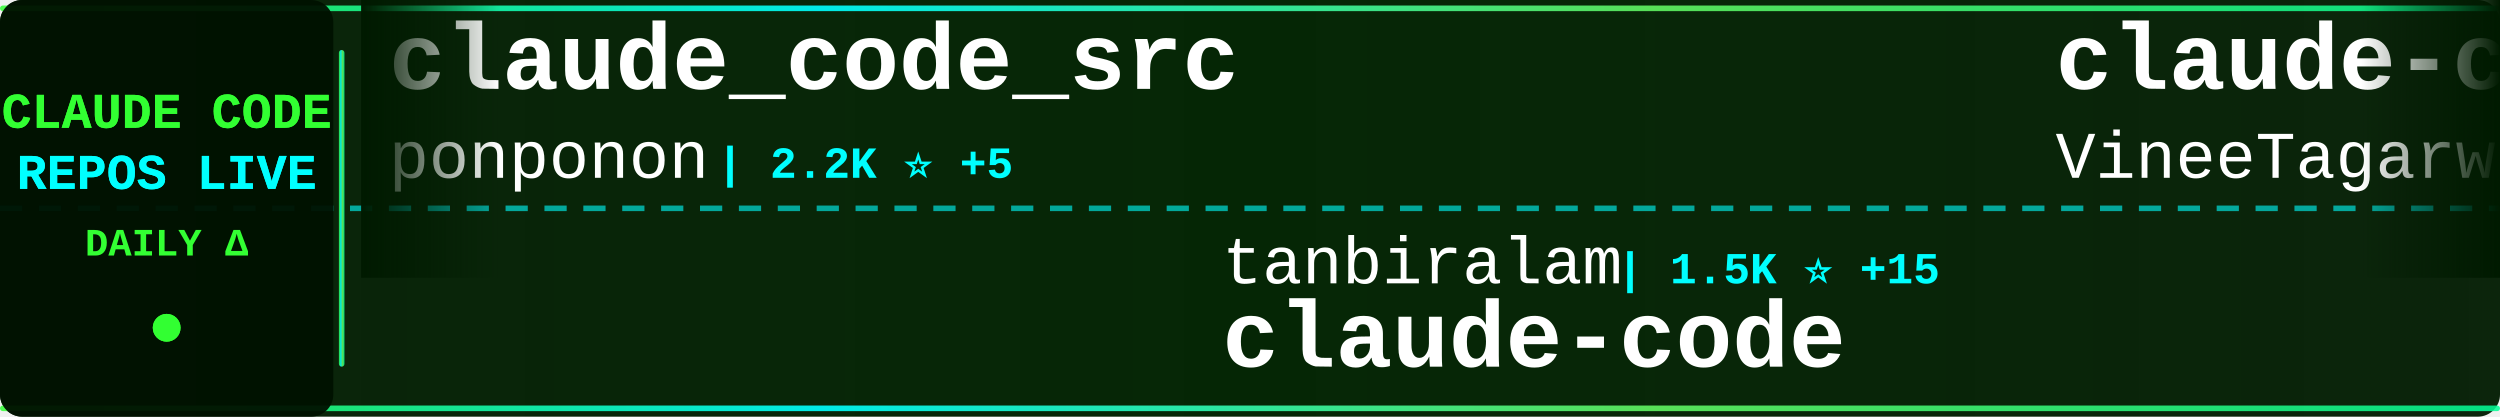
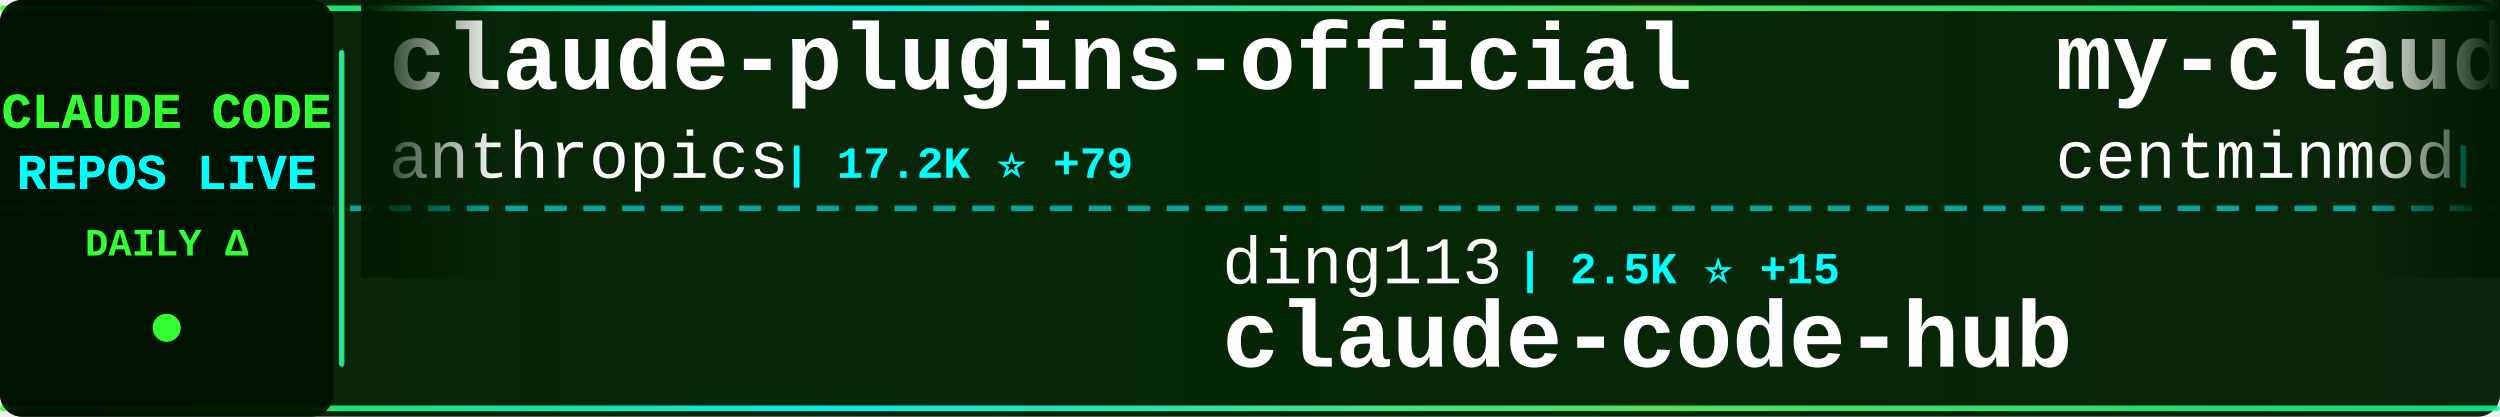
<svg xmlns="http://www.w3.org/2000/svg" width="900" height="150">
  <defs>
    <linearGradient id="tickerBg" x1="0%" y1="0%" x2="100%" y2="0%">
      <stop offset="0%" style="stop-color:#001a00;stop-opacity:0.95" />
      <stop offset="50%" style="stop-color:#002200;stop-opacity:0.98" />
      <stop offset="100%" style="stop-color:#001a00;stop-opacity:0.95" />
    </linearGradient>
    <linearGradient id="borderGrad" x1="0%" y1="0%" x2="100%" y2="0%">
      <stop offset="0%" style="stop-color:#33ff33;stop-opacity:0.85">
        <animate attributeName="stop-opacity" values="0.85;1;0.85" dur="2s" repeatCount="indefinite" />
      </stop>
      <stop offset="33%" style="stop-color:#00ffff;stop-opacity:0.9">
        <animate attributeName="stop-opacity" values="0.9;1;0.9" dur="2.2s" repeatCount="indefinite" />
      </stop>
      <stop offset="66%" style="stop-color:#66ff66;stop-opacity:0.85">
        <animate attributeName="stop-opacity" values="0.85;1;0.85" dur="1.8s" repeatCount="indefinite" />
      </stop>
      <stop offset="100%" style="stop-color:#00ff99;stop-opacity:0.85">
        <animate attributeName="stop-opacity" values="0.85;1;0.85" dur="2s" repeatCount="indefinite" />
      </stop>
    </linearGradient>
    <filter id="textGlow">
      <feGaussianBlur stdDeviation="0.1" result="coloredBlur" />
      <feMerge>
        <feMergeNode in="coloredBlur" />
        <feMergeNode in="SourceGraphic" />
      </feMerge>
    </filter>
    <filter id="metricGlow">
      <feGaussianBlur stdDeviation="0.2" result="coloredBlur" />
      <feMerge>
        <feMergeNode in="coloredBlur" />
        <feMergeNode in="SourceGraphic" />
      </feMerge>
    </filter>
    <linearGradient id="leftFade" x1="0%" y1="0%" x2="100%" y2="0%">
      <stop offset="0%" style="stop-color:#001a00;stop-opacity:1" />
      <stop offset="100%" style="stop-color:#001a00;stop-opacity:0" />
    </linearGradient>
    <linearGradient id="rightFade" x1="0%" y1="0%" x2="100%" y2="0%">
      <stop offset="0%" style="stop-color:#001a00;stop-opacity:0" />
      <stop offset="100%" style="stop-color:#001a00;stop-opacity:1" />
    </linearGradient>
  </defs>
  <rect width="900" height="150" fill="url(#tickerBg)" rx="8" />
  <rect x="0" y="2" width="900" height="2" fill="url(#borderGrad)" rx="1" />
  <rect x="0" y="146" width="900" height="2" fill="url(#borderGrad)" rx="1" />
  <line x1="0" y1="75" x2="900" y2="75" stroke="#00ffff" stroke-width="2" stroke-dasharray="8 6" opacity="0.6" />
  <rect x="0" y="0" width="120" height="150" fill="#001100" opacity="0.95" rx="8" />
  <text x="60" y="46" font-family="'Courier New', monospace" font-size="18" font-weight="bold" fill="#33ff33" text-anchor="middle" filter="url(#textGlow)">
    CLAUDE CODE
  </text>
  <text x="60" y="68" font-family="'Courier New', monospace" font-size="18" font-weight="bold" fill="#00ffff" text-anchor="middle" filter="url(#textGlow)">
    REPOS LIVE
  </text>
  <text x="60" y="92" font-family="'Courier New', monospace" font-size="14" font-weight="bold" fill="#33ff33" text-anchor="middle">
    DAILY Δ
  </text>
  <circle cx="60" cy="118" r="5" fill="#33ff33" filter="url(#metricGlow)">
    <animate attributeName="r" values="4;6;4" dur="1.5s" repeatCount="indefinite" />
    <animate attributeName="opacity" values="0.6;1;0.6" dur="1.5s" repeatCount="indefinite" />
  </circle>
  <rect x="122" y="18" width="2" height="114" fill="url(#borderGrad)" rx="1" />
  <clipPath id="tickerClip">
    <rect x="130" y="0" width="770" height="150" />
  </clipPath>
  <g clip-path="url(#tickerClip)">
    <g id="tickerItems">
      <animateTransform attributeName="transform" attributeType="XML" type="translate" from="0 0" to="-3000 0" dur="54s" repeatCount="indefinite" />
      <g transform="translate(0, 0)">
-         <text x="140" y="32" font-family="'Courier New', monospace" font-size="34" font-weight="bold" fill="#ffffff">claude_code_src</text>
-         <text x="140" y="64" font-family="'Courier New', monospace" font-size="24" font-weight="normal" fill="#ffffff" opacity="1.0">ponponon</text>
-         <text x="258" y="64" font-family="'Courier New', monospace" font-size="16" font-weight="bold" fill="#00ffff"> | 2.2K ⭐ +5</text>
+         <text x="140" y="32" font-family="'Courier New', monospace" font-size="34" font-weight="bold" fill="#ffffff">claude-plugins-official</text>
+         <text x="140" y="64" font-family="'Courier New', monospace" font-size="24" font-weight="normal" fill="#ffffff" opacity="1.0">anthropics</text>
+         <text x="282" y="64" font-family="'Courier New', monospace" font-size="16" font-weight="bold" fill="#00ffff"> | 17.2K ⭐ +79</text>
      </g>
      <g transform="translate(300, 0)">
-         <text x="140" y="102" font-family="'Courier New', monospace" font-size="24" font-weight="normal" fill="#ffffff" opacity="1.0">tanbiralam</text>
-         <text x="282" y="102" font-family="'Courier New', monospace" font-size="16" font-weight="bold" fill="#00ffff"> | 1.5K ⭐ +15</text>
-         <text x="140" y="132" font-family="'Courier New', monospace" font-size="34" font-weight="bold" fill="#ffffff">claude-code</text>
+         <text x="140" y="102" font-family="'Courier New', monospace" font-size="24" font-weight="normal" fill="#ffffff" opacity="1.0">ding113</text>
+         <text x="246" y="102" font-family="'Courier New', monospace" font-size="16" font-weight="bold" fill="#00ffff"> | 2.5K ⭐ +15</text>
+         <text x="140" y="132" font-family="'Courier New', monospace" font-size="34" font-weight="bold" fill="#ffffff">claude-code-hub</text>
      </g>
      <g transform="translate(600, 0)">
-         <text x="140" y="32" font-family="'Courier New', monospace" font-size="34" font-weight="bold" fill="#ffffff">claude-code</text>
-         <text x="140" y="64" font-family="'Courier New', monospace" font-size="24" font-weight="normal" fill="#ffffff" opacity="1.0">VineeTagarwaL-code</text>
-         <text x="378" y="64" font-family="'Courier New', monospace" font-size="16" font-weight="bold" fill="#00ffff"> | 272 ⭐</text>
+         <text x="140" y="32" font-family="'Courier New', monospace" font-size="34" font-weight="bold" fill="#ffffff">my-claude-code-setup</text>
+         <text x="140" y="64" font-family="'Courier New', monospace" font-size="24" font-weight="normal" fill="#ffffff" opacity="1.0">centminmod</text>
+         <text x="282" y="64" font-family="'Courier New', monospace" font-size="16" font-weight="bold" fill="#00ffff"> | 2.2K ⭐ +3</text>
      </g>
      <g transform="translate(900, 0)">
-         <text x="140" y="102" font-family="'Courier New', monospace" font-size="24" font-weight="normal" fill="#ffffff" opacity="1.0">diet103</text>
-         <text x="246" y="102" font-family="'Courier New', monospace" font-size="16" font-weight="bold" fill="#00ffff"> | 9.5K ⭐ +7</text>
-         <text x="140" y="132" font-family="'Courier New', monospace" font-size="34" font-weight="bold" fill="#ffffff">claude-code-infrastructu...</text>
+         <text x="140" y="102" font-family="'Courier New', monospace" font-size="24" font-weight="normal" fill="#ffffff" opacity="1.0">pedrohcgs</text>
+         <text x="270" y="102" font-family="'Courier New', monospace" font-size="16" font-weight="bold" fill="#00ffff"> | 932 ⭐ +4</text>
+         <text x="140" y="132" font-family="'Courier New', monospace" font-size="34" font-weight="bold" fill="#ffffff">claude-code-my-workflow</text>
      </g>
      <g transform="translate(1200, 0)">
-         <text x="140" y="32" font-family="'Courier New', monospace" font-size="34" font-weight="bold" fill="#ffffff">claude-code</text>
-         <text x="140" y="64" font-family="'Courier New', monospace" font-size="24" font-weight="normal" fill="#ffffff" opacity="1.0">lowcortisolprogrammer</text>
-         <text x="414" y="64" font-family="'Courier New', monospace" font-size="16" font-weight="bold" fill="#00ffff"> | 172 ⭐ +1</text>
+         <text x="140" y="32" font-family="'Courier New', monospace" font-size="34" font-weight="bold" fill="#ffffff">awesome-claude-code-suba...</text>
+         <text x="140" y="64" font-family="'Courier New', monospace" font-size="24" font-weight="normal" fill="#ffffff" opacity="1.0">VoltAgent</text>
+         <text x="270" y="64" font-family="'Courier New', monospace" font-size="16" font-weight="bold" fill="#00ffff"> | 17.6K ⭐ +99</text>
      </g>
      <g transform="translate(1500, 0)">
-         <text x="140" y="102" font-family="'Courier New', monospace" font-size="24" font-weight="normal" fill="#ffffff" opacity="1.0">Piebald-AI</text>
-         <text x="282" y="102" font-family="'Courier New', monospace" font-size="16" font-weight="bold" fill="#00ffff"> | 9.1K ⭐ +44</text>
-         <text x="140" y="132" font-family="'Courier New', monospace" font-size="34" font-weight="bold" fill="#ffffff">claude-code-system-promp...</text>
+         <text x="140" y="102" font-family="'Courier New', monospace" font-size="24" font-weight="normal" fill="#ffffff" opacity="1.0">sickn33</text>
+         <text x="246" y="102" font-family="'Courier New', monospace" font-size="16" font-weight="bold" fill="#00ffff"> | 33.7K ⭐ +196</text>
+         <text x="140" y="132" font-family="'Courier New', monospace" font-size="34" font-weight="bold" fill="#ffffff">antigravity-awesome-skil...</text>
      </g>
      <g transform="translate(1800, 0)">
        <text x="140" y="32" font-family="'Courier New', monospace" font-size="34" font-weight="bold" fill="#ffffff">claude-code</text>
-         <text x="140" y="64" font-family="'Courier New', monospace" font-size="24" font-weight="normal" fill="#ffffff" opacity="1.0">chiragjoshi12</text>
-         <text x="318" y="64" font-family="'Courier New', monospace" font-size="16" font-weight="bold" fill="#00ffff"> | 187 ⭐</text>
+         <text x="140" y="64" font-family="'Courier New', monospace" font-size="24" font-weight="normal" fill="#ffffff" opacity="1.0">yasasbanukaofficial</text>
+         <text x="390" y="64" font-family="'Courier New', monospace" font-size="16" font-weight="bold" fill="#00ffff"> | 2.6K ⭐ +33</text>
      </g>
      <g transform="translate(2100, 0)">
-         <text x="140" y="102" font-family="'Courier New', monospace" font-size="24" font-weight="normal" fill="#ffffff" opacity="1.0">zstmfhy</text>
-         <text x="246" y="102" font-family="'Courier New', monospace" font-size="16" font-weight="bold" fill="#00ffff"> | 192 ⭐</text>
-         <text x="140" y="132" font-family="'Courier New', monospace" font-size="34" font-weight="bold" fill="#ffffff">Claude-code</text>
+         <text x="140" y="102" font-family="'Courier New', monospace" font-size="24" font-weight="normal" fill="#ffffff" opacity="1.0">RichardAtCT</text>
+         <text x="294" y="102" font-family="'Courier New', monospace" font-size="16" font-weight="bold" fill="#00ffff"> | 2.5K ⭐ +7</text>
+         <text x="140" y="132" font-family="'Courier New', monospace" font-size="34" font-weight="bold" fill="#ffffff">claude-code-telegram</text>
      </g>
      <g transform="translate(2400, 0)">
-         <text x="140" y="32" font-family="'Courier New', monospace" font-size="34" font-weight="bold" fill="#ffffff">claude-code-sourcemap</text>
-         <text x="140" y="64" font-family="'Courier New', monospace" font-size="24" font-weight="normal" fill="#ffffff" opacity="1.0">Hyper66666</text>
-         <text x="282" y="64" font-family="'Courier New', monospace" font-size="16" font-weight="bold" fill="#00ffff"> | 206 ⭐</text>
+         <text x="140" y="32" font-family="'Courier New', monospace" font-size="34" font-weight="bold" fill="#ffffff">collection-claude-code-s...</text>
+         <text x="140" y="64" font-family="'Courier New', monospace" font-size="24" font-weight="normal" fill="#ffffff" opacity="1.0">chauncygu</text>
+         <text x="270" y="64" font-family="'Courier New', monospace" font-size="16" font-weight="bold" fill="#00ffff"> | 2.1K ⭐ +16</text>
      </g>
      <g transform="translate(2700, 0)">
-         <text x="140" y="102" font-family="'Courier New', monospace" font-size="24" font-weight="normal" fill="#ffffff" opacity="1.0">luongnv89</text>
-         <text x="270" y="102" font-family="'Courier New', monospace" font-size="16" font-weight="bold" fill="#00ffff"> | 27.3K ⭐ +264</text>
-         <text x="140" y="132" font-family="'Courier New', monospace" font-size="34" font-weight="bold" fill="#ffffff">claude-howto</text>
+         <text x="140" y="102" font-family="'Courier New', monospace" font-size="24" font-weight="normal" fill="#ffffff" opacity="1.0">jarmuine</text>
+         <text x="258" y="102" font-family="'Courier New', monospace" font-size="16" font-weight="bold" fill="#00ffff"> | 2.0K ⭐ +11</text>
+         <text x="140" y="132" font-family="'Courier New', monospace" font-size="34" font-weight="bold" fill="#ffffff">claude-code</text>
      </g>
      <g transform="translate(3000, 0)">
-         <text x="140" y="32" font-family="'Courier New', monospace" font-size="34" font-weight="bold" fill="#ffffff">claude_code_src</text>
-         <text x="140" y="64" font-family="'Courier New', monospace" font-size="24" font-weight="normal" fill="#ffffff" opacity="1.0">ponponon</text>
-         <text x="258" y="64" font-family="'Courier New', monospace" font-size="16" font-weight="bold" fill="#00ffff"> | 2.2K ⭐ +5</text>
+         <text x="140" y="32" font-family="'Courier New', monospace" font-size="34" font-weight="bold" fill="#ffffff">claude-plugins-official</text>
+         <text x="140" y="64" font-family="'Courier New', monospace" font-size="24" font-weight="normal" fill="#ffffff" opacity="1.0">anthropics</text>
+         <text x="282" y="64" font-family="'Courier New', monospace" font-size="16" font-weight="bold" fill="#00ffff"> | 17.2K ⭐ +79</text>
      </g>
      <g transform="translate(3300, 0)">
-         <text x="140" y="102" font-family="'Courier New', monospace" font-size="24" font-weight="normal" fill="#ffffff" opacity="1.0">tanbiralam</text>
-         <text x="282" y="102" font-family="'Courier New', monospace" font-size="16" font-weight="bold" fill="#00ffff"> | 1.5K ⭐ +15</text>
-         <text x="140" y="132" font-family="'Courier New', monospace" font-size="34" font-weight="bold" fill="#ffffff">claude-code</text>
+         <text x="140" y="102" font-family="'Courier New', monospace" font-size="24" font-weight="normal" fill="#ffffff" opacity="1.0">ding113</text>
+         <text x="246" y="102" font-family="'Courier New', monospace" font-size="16" font-weight="bold" fill="#00ffff"> | 2.5K ⭐ +15</text>
+         <text x="140" y="132" font-family="'Courier New', monospace" font-size="34" font-weight="bold" fill="#ffffff">claude-code-hub</text>
      </g>
      <g transform="translate(3600, 0)">
-         <text x="140" y="32" font-family="'Courier New', monospace" font-size="34" font-weight="bold" fill="#ffffff">claude-code</text>
-         <text x="140" y="64" font-family="'Courier New', monospace" font-size="24" font-weight="normal" fill="#ffffff" opacity="1.0">VineeTagarwaL-code</text>
-         <text x="378" y="64" font-family="'Courier New', monospace" font-size="16" font-weight="bold" fill="#00ffff"> | 272 ⭐</text>
+         <text x="140" y="32" font-family="'Courier New', monospace" font-size="34" font-weight="bold" fill="#ffffff">my-claude-code-setup</text>
+         <text x="140" y="64" font-family="'Courier New', monospace" font-size="24" font-weight="normal" fill="#ffffff" opacity="1.0">centminmod</text>
+         <text x="282" y="64" font-family="'Courier New', monospace" font-size="16" font-weight="bold" fill="#00ffff"> | 2.2K ⭐ +3</text>
      </g>
      <g transform="translate(3900, 0)">
-         <text x="140" y="102" font-family="'Courier New', monospace" font-size="24" font-weight="normal" fill="#ffffff" opacity="1.0">diet103</text>
-         <text x="246" y="102" font-family="'Courier New', monospace" font-size="16" font-weight="bold" fill="#00ffff"> | 9.5K ⭐ +7</text>
-         <text x="140" y="132" font-family="'Courier New', monospace" font-size="34" font-weight="bold" fill="#ffffff">claude-code-infrastructu...</text>
+         <text x="140" y="102" font-family="'Courier New', monospace" font-size="24" font-weight="normal" fill="#ffffff" opacity="1.0">pedrohcgs</text>
+         <text x="270" y="102" font-family="'Courier New', monospace" font-size="16" font-weight="bold" fill="#00ffff"> | 932 ⭐ +4</text>
+         <text x="140" y="132" font-family="'Courier New', monospace" font-size="34" font-weight="bold" fill="#ffffff">claude-code-my-workflow</text>
      </g>
    </g>
  </g>
  <rect x="130" y="0" width="50" height="100" fill="url(#leftFade)" />
  <rect x="850" y="0" width="50" height="100" fill="url(#rightFade)" />
</svg>
